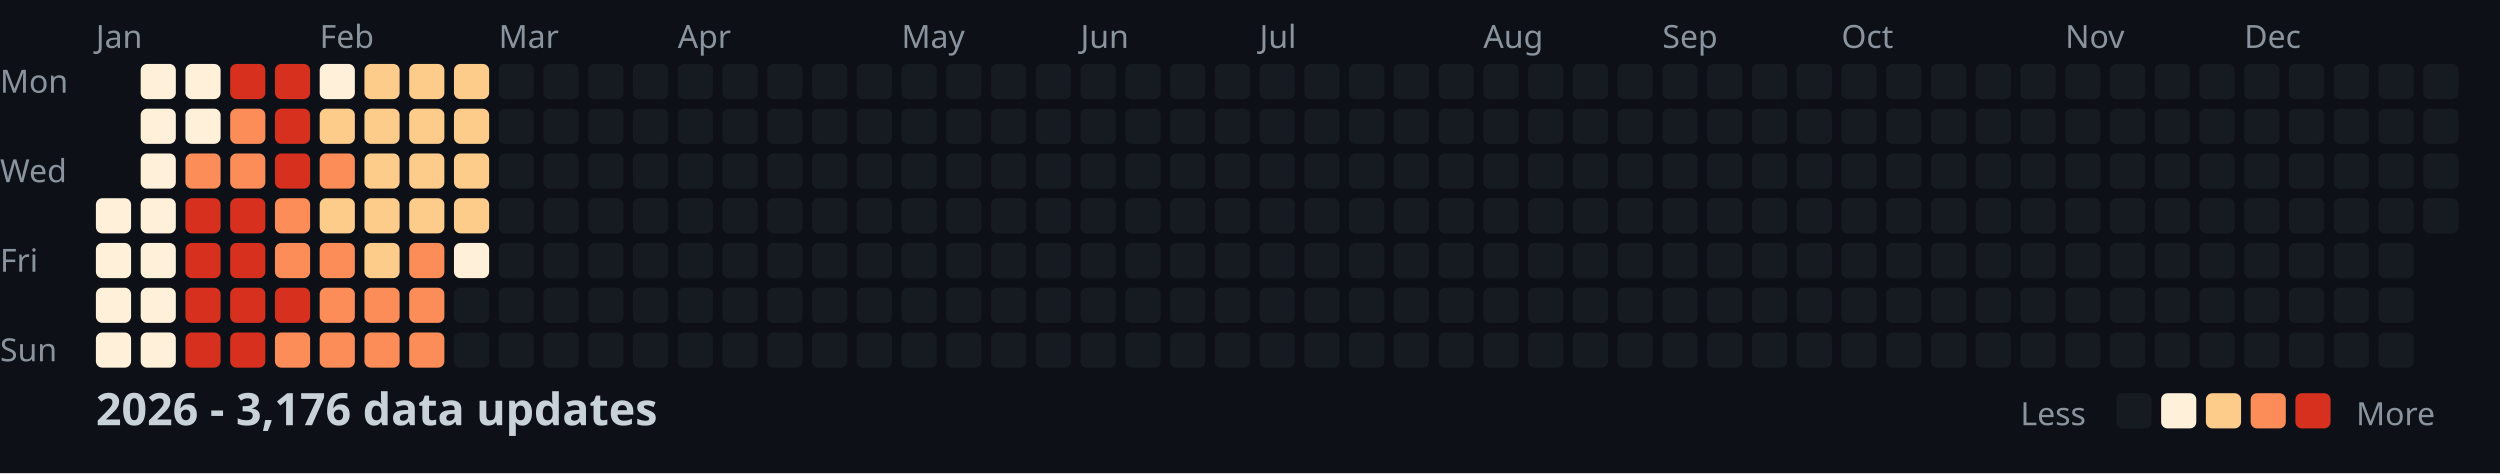
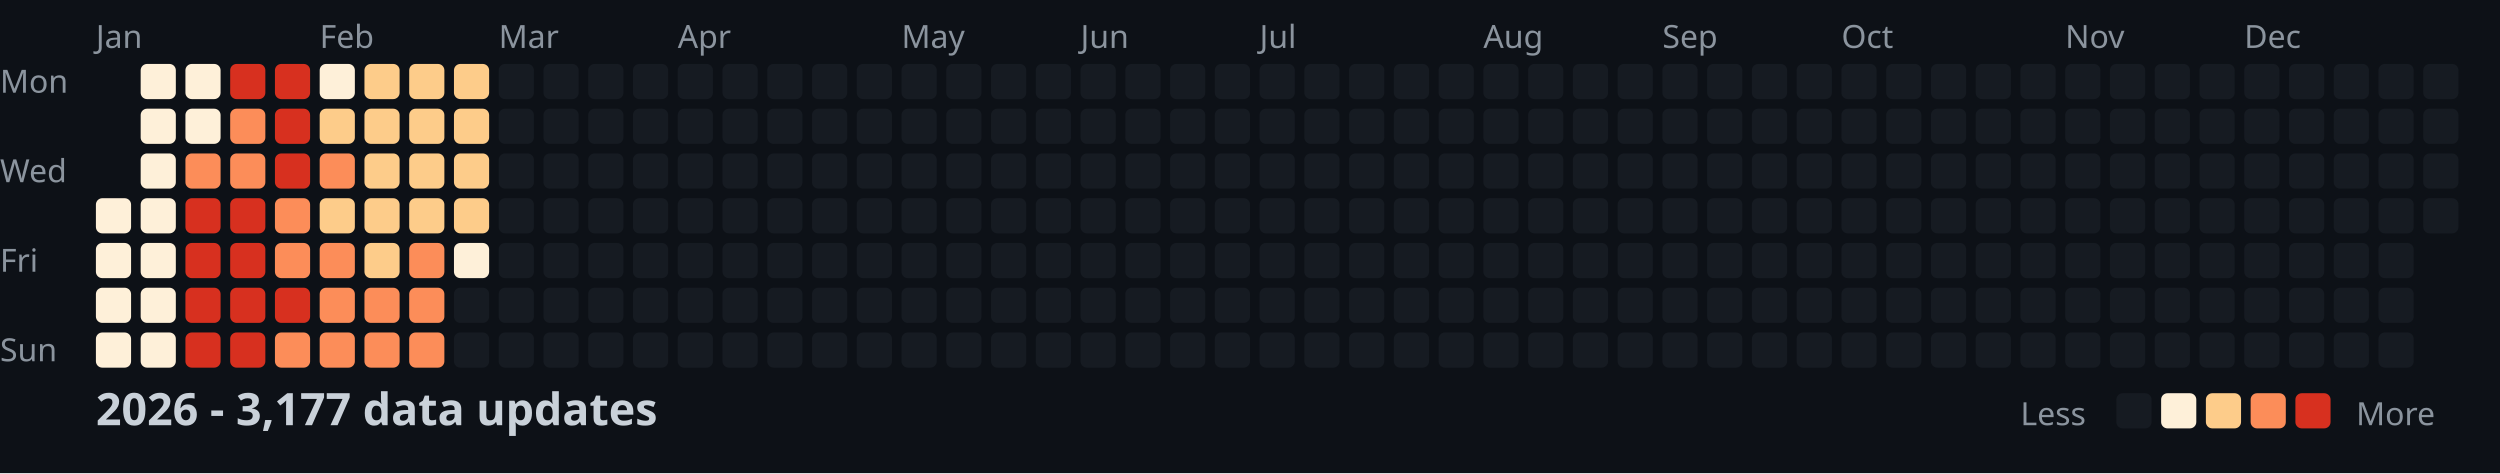
<svg xmlns="http://www.w3.org/2000/svg" width="782" height="148">
  <style>
    .month { font: 10px sans-serif; fill: #8b949e; }
    .day { font: 10px sans-serif; fill: #8b949e; }
    .title { font: bold 14px sans-serif; fill: #c9d1d9; }
    .legend { font: 10px sans-serif; fill: #8b949e; }
  </style>
  <rect width="100%" height="100%" fill="#0d1117" />
  <text x="0" y="29" class="day">Mon</text>
  <text x="0" y="57" class="day">Wed</text>
  <text x="0" y="85" class="day">Fri</text>
  <text x="0" y="113" class="day">Sun</text>
  <text x="30" y="15" class="month">Jan</text>
  <text x="100" y="15" class="month">Feb</text>
  <text x="156" y="15" class="month">Mar</text>
  <text x="212" y="15" class="month">Apr</text>
  <text x="282" y="15" class="month">May</text>
  <text x="338" y="15" class="month">Jun</text>
  <text x="394" y="15" class="month">Jul</text>
  <text x="464" y="15" class="month">Aug</text>
  <text x="520" y="15" class="month">Sep</text>
  <text x="576" y="15" class="month">Oct</text>
  <text x="646" y="15" class="month">Nov</text>
  <text x="702" y="15" class="month">Dec</text>
  <rect x="30" y="62" width="11" height="11" fill="#fef0d9" rx="2" />
  <rect x="30" y="76" width="11" height="11" fill="#fef0d9" rx="2" />
  <rect x="30" y="90" width="11" height="11" fill="#fef0d9" rx="2" />
  <rect x="30" y="104" width="11" height="11" fill="#fef0d9" rx="2" />
  <rect x="44" y="20" width="11" height="11" fill="#fef0d9" rx="2" />
  <rect x="44" y="34" width="11" height="11" fill="#fef0d9" rx="2" />
  <rect x="44" y="48" width="11" height="11" fill="#fef0d9" rx="2" />
  <rect x="44" y="62" width="11" height="11" fill="#fef0d9" rx="2" />
  <rect x="44" y="76" width="11" height="11" fill="#fef0d9" rx="2" />
  <rect x="44" y="90" width="11" height="11" fill="#fef0d9" rx="2" />
  <rect x="44" y="104" width="11" height="11" fill="#fef0d9" rx="2" />
  <rect x="58" y="20" width="11" height="11" fill="#fef0d9" rx="2" />
  <rect x="58" y="34" width="11" height="11" fill="#fef0d9" rx="2" />
  <rect x="58" y="48" width="11" height="11" fill="#fc8d59" rx="2" />
  <rect x="58" y="62" width="11" height="11" fill="#d7301f" rx="2" />
  <rect x="58" y="76" width="11" height="11" fill="#d7301f" rx="2" />
  <rect x="58" y="90" width="11" height="11" fill="#d7301f" rx="2" />
  <rect x="58" y="104" width="11" height="11" fill="#d7301f" rx="2" />
  <rect x="72" y="20" width="11" height="11" fill="#d7301f" rx="2" />
  <rect x="72" y="34" width="11" height="11" fill="#fc8d59" rx="2" />
  <rect x="72" y="48" width="11" height="11" fill="#fc8d59" rx="2" />
  <rect x="72" y="62" width="11" height="11" fill="#d7301f" rx="2" />
  <rect x="72" y="76" width="11" height="11" fill="#d7301f" rx="2" />
  <rect x="72" y="90" width="11" height="11" fill="#d7301f" rx="2" />
  <rect x="72" y="104" width="11" height="11" fill="#d7301f" rx="2" />
  <rect x="86" y="20" width="11" height="11" fill="#d7301f" rx="2" />
  <rect x="86" y="34" width="11" height="11" fill="#d7301f" rx="2" />
  <rect x="86" y="48" width="11" height="11" fill="#d7301f" rx="2" />
  <rect x="86" y="62" width="11" height="11" fill="#fc8d59" rx="2" />
  <rect x="86" y="76" width="11" height="11" fill="#fc8d59" rx="2" />
  <rect x="86" y="90" width="11" height="11" fill="#d7301f" rx="2" />
  <rect x="86" y="104" width="11" height="11" fill="#fc8d59" rx="2" />
  <rect x="100" y="20" width="11" height="11" fill="#fef0d9" rx="2" />
  <rect x="100" y="34" width="11" height="11" fill="#fdcc8a" rx="2" />
  <rect x="100" y="48" width="11" height="11" fill="#fc8d59" rx="2" />
  <rect x="100" y="62" width="11" height="11" fill="#fdcc8a" rx="2" />
  <rect x="100" y="76" width="11" height="11" fill="#fc8d59" rx="2" />
  <rect x="100" y="90" width="11" height="11" fill="#fc8d59" rx="2" />
  <rect x="100" y="104" width="11" height="11" fill="#fc8d59" rx="2" />
  <rect x="114" y="20" width="11" height="11" fill="#fdcc8a" rx="2" />
  <rect x="114" y="34" width="11" height="11" fill="#fdcc8a" rx="2" />
  <rect x="114" y="48" width="11" height="11" fill="#fdcc8a" rx="2" />
  <rect x="114" y="62" width="11" height="11" fill="#fdcc8a" rx="2" />
  <rect x="114" y="76" width="11" height="11" fill="#fdcc8a" rx="2" />
  <rect x="114" y="90" width="11" height="11" fill="#fc8d59" rx="2" />
  <rect x="114" y="104" width="11" height="11" fill="#fc8d59" rx="2" />
  <rect x="128" y="20" width="11" height="11" fill="#fdcc8a" rx="2" />
  <rect x="128" y="34" width="11" height="11" fill="#fdcc8a" rx="2" />
  <rect x="128" y="48" width="11" height="11" fill="#fdcc8a" rx="2" />
  <rect x="128" y="62" width="11" height="11" fill="#fdcc8a" rx="2" />
  <rect x="128" y="76" width="11" height="11" fill="#fc8d59" rx="2" />
  <rect x="128" y="90" width="11" height="11" fill="#fc8d59" rx="2" />
  <rect x="128" y="104" width="11" height="11" fill="#fc8d59" rx="2" />
  <rect x="142" y="20" width="11" height="11" fill="#fdcc8a" rx="2" />
  <rect x="142" y="34" width="11" height="11" fill="#fdcc8a" rx="2" />
  <rect x="142" y="48" width="11" height="11" fill="#fdcc8a" rx="2" />
  <rect x="142" y="62" width="11" height="11" fill="#fdcc8a" rx="2" />
  <rect x="142" y="76" width="11" height="11" fill="#fef0d9" rx="2" />
  <rect x="142" y="90" width="11" height="11" fill="#161b22" rx="2" />
  <rect x="142" y="104" width="11" height="11" fill="#161b22" rx="2" />
  <rect x="156" y="20" width="11" height="11" fill="#161b22" rx="2" />
  <rect x="156" y="34" width="11" height="11" fill="#161b22" rx="2" />
  <rect x="156" y="48" width="11" height="11" fill="#161b22" rx="2" />
  <rect x="156" y="62" width="11" height="11" fill="#161b22" rx="2" />
  <rect x="156" y="76" width="11" height="11" fill="#161b22" rx="2" />
  <rect x="156" y="90" width="11" height="11" fill="#161b22" rx="2" />
  <rect x="156" y="104" width="11" height="11" fill="#161b22" rx="2" />
  <rect x="170" y="20" width="11" height="11" fill="#161b22" rx="2" />
  <rect x="170" y="34" width="11" height="11" fill="#161b22" rx="2" />
  <rect x="170" y="48" width="11" height="11" fill="#161b22" rx="2" />
  <rect x="170" y="62" width="11" height="11" fill="#161b22" rx="2" />
  <rect x="170" y="76" width="11" height="11" fill="#161b22" rx="2" />
  <rect x="170" y="90" width="11" height="11" fill="#161b22" rx="2" />
  <rect x="170" y="104" width="11" height="11" fill="#161b22" rx="2" />
  <rect x="184" y="20" width="11" height="11" fill="#161b22" rx="2" />
  <rect x="184" y="34" width="11" height="11" fill="#161b22" rx="2" />
  <rect x="184" y="48" width="11" height="11" fill="#161b22" rx="2" />
  <rect x="184" y="62" width="11" height="11" fill="#161b22" rx="2" />
  <rect x="184" y="76" width="11" height="11" fill="#161b22" rx="2" />
  <rect x="184" y="90" width="11" height="11" fill="#161b22" rx="2" />
  <rect x="184" y="104" width="11" height="11" fill="#161b22" rx="2" />
  <rect x="198" y="20" width="11" height="11" fill="#161b22" rx="2" />
  <rect x="198" y="34" width="11" height="11" fill="#161b22" rx="2" />
  <rect x="198" y="48" width="11" height="11" fill="#161b22" rx="2" />
  <rect x="198" y="62" width="11" height="11" fill="#161b22" rx="2" />
  <rect x="198" y="76" width="11" height="11" fill="#161b22" rx="2" />
  <rect x="198" y="90" width="11" height="11" fill="#161b22" rx="2" />
  <rect x="198" y="104" width="11" height="11" fill="#161b22" rx="2" />
  <rect x="212" y="20" width="11" height="11" fill="#161b22" rx="2" />
  <rect x="212" y="34" width="11" height="11" fill="#161b22" rx="2" />
  <rect x="212" y="48" width="11" height="11" fill="#161b22" rx="2" />
  <rect x="212" y="62" width="11" height="11" fill="#161b22" rx="2" />
  <rect x="212" y="76" width="11" height="11" fill="#161b22" rx="2" />
  <rect x="212" y="90" width="11" height="11" fill="#161b22" rx="2" />
  <rect x="212" y="104" width="11" height="11" fill="#161b22" rx="2" />
  <rect x="226" y="20" width="11" height="11" fill="#161b22" rx="2" />
  <rect x="226" y="34" width="11" height="11" fill="#161b22" rx="2" />
  <rect x="226" y="48" width="11" height="11" fill="#161b22" rx="2" />
  <rect x="226" y="62" width="11" height="11" fill="#161b22" rx="2" />
  <rect x="226" y="76" width="11" height="11" fill="#161b22" rx="2" />
  <rect x="226" y="90" width="11" height="11" fill="#161b22" rx="2" />
  <rect x="226" y="104" width="11" height="11" fill="#161b22" rx="2" />
  <rect x="240" y="20" width="11" height="11" fill="#161b22" rx="2" />
  <rect x="240" y="34" width="11" height="11" fill="#161b22" rx="2" />
  <rect x="240" y="48" width="11" height="11" fill="#161b22" rx="2" />
  <rect x="240" y="62" width="11" height="11" fill="#161b22" rx="2" />
  <rect x="240" y="76" width="11" height="11" fill="#161b22" rx="2" />
  <rect x="240" y="90" width="11" height="11" fill="#161b22" rx="2" />
  <rect x="240" y="104" width="11" height="11" fill="#161b22" rx="2" />
  <rect x="254" y="20" width="11" height="11" fill="#161b22" rx="2" />
  <rect x="254" y="34" width="11" height="11" fill="#161b22" rx="2" />
  <rect x="254" y="48" width="11" height="11" fill="#161b22" rx="2" />
  <rect x="254" y="62" width="11" height="11" fill="#161b22" rx="2" />
  <rect x="254" y="76" width="11" height="11" fill="#161b22" rx="2" />
  <rect x="254" y="90" width="11" height="11" fill="#161b22" rx="2" />
  <rect x="254" y="104" width="11" height="11" fill="#161b22" rx="2" />
  <rect x="268" y="20" width="11" height="11" fill="#161b22" rx="2" />
  <rect x="268" y="34" width="11" height="11" fill="#161b22" rx="2" />
  <rect x="268" y="48" width="11" height="11" fill="#161b22" rx="2" />
  <rect x="268" y="62" width="11" height="11" fill="#161b22" rx="2" />
  <rect x="268" y="76" width="11" height="11" fill="#161b22" rx="2" />
  <rect x="268" y="90" width="11" height="11" fill="#161b22" rx="2" />
  <rect x="268" y="104" width="11" height="11" fill="#161b22" rx="2" />
  <rect x="282" y="20" width="11" height="11" fill="#161b22" rx="2" />
  <rect x="282" y="34" width="11" height="11" fill="#161b22" rx="2" />
  <rect x="282" y="48" width="11" height="11" fill="#161b22" rx="2" />
  <rect x="282" y="62" width="11" height="11" fill="#161b22" rx="2" />
  <rect x="282" y="76" width="11" height="11" fill="#161b22" rx="2" />
  <rect x="282" y="90" width="11" height="11" fill="#161b22" rx="2" />
  <rect x="282" y="104" width="11" height="11" fill="#161b22" rx="2" />
  <rect x="296" y="20" width="11" height="11" fill="#161b22" rx="2" />
  <rect x="296" y="34" width="11" height="11" fill="#161b22" rx="2" />
  <rect x="296" y="48" width="11" height="11" fill="#161b22" rx="2" />
  <rect x="296" y="62" width="11" height="11" fill="#161b22" rx="2" />
  <rect x="296" y="76" width="11" height="11" fill="#161b22" rx="2" />
  <rect x="296" y="90" width="11" height="11" fill="#161b22" rx="2" />
  <rect x="296" y="104" width="11" height="11" fill="#161b22" rx="2" />
  <rect x="310" y="20" width="11" height="11" fill="#161b22" rx="2" />
  <rect x="310" y="34" width="11" height="11" fill="#161b22" rx="2" />
  <rect x="310" y="48" width="11" height="11" fill="#161b22" rx="2" />
  <rect x="310" y="62" width="11" height="11" fill="#161b22" rx="2" />
  <rect x="310" y="76" width="11" height="11" fill="#161b22" rx="2" />
  <rect x="310" y="90" width="11" height="11" fill="#161b22" rx="2" />
  <rect x="310" y="104" width="11" height="11" fill="#161b22" rx="2" />
  <rect x="324" y="20" width="11" height="11" fill="#161b22" rx="2" />
  <rect x="324" y="34" width="11" height="11" fill="#161b22" rx="2" />
  <rect x="324" y="48" width="11" height="11" fill="#161b22" rx="2" />
  <rect x="324" y="62" width="11" height="11" fill="#161b22" rx="2" />
  <rect x="324" y="76" width="11" height="11" fill="#161b22" rx="2" />
  <rect x="324" y="90" width="11" height="11" fill="#161b22" rx="2" />
  <rect x="324" y="104" width="11" height="11" fill="#161b22" rx="2" />
  <rect x="338" y="20" width="11" height="11" fill="#161b22" rx="2" />
  <rect x="338" y="34" width="11" height="11" fill="#161b22" rx="2" />
  <rect x="338" y="48" width="11" height="11" fill="#161b22" rx="2" />
  <rect x="338" y="62" width="11" height="11" fill="#161b22" rx="2" />
  <rect x="338" y="76" width="11" height="11" fill="#161b22" rx="2" />
  <rect x="338" y="90" width="11" height="11" fill="#161b22" rx="2" />
  <rect x="338" y="104" width="11" height="11" fill="#161b22" rx="2" />
  <rect x="352" y="20" width="11" height="11" fill="#161b22" rx="2" />
  <rect x="352" y="34" width="11" height="11" fill="#161b22" rx="2" />
  <rect x="352" y="48" width="11" height="11" fill="#161b22" rx="2" />
  <rect x="352" y="62" width="11" height="11" fill="#161b22" rx="2" />
  <rect x="352" y="76" width="11" height="11" fill="#161b22" rx="2" />
  <rect x="352" y="90" width="11" height="11" fill="#161b22" rx="2" />
  <rect x="352" y="104" width="11" height="11" fill="#161b22" rx="2" />
  <rect x="366" y="20" width="11" height="11" fill="#161b22" rx="2" />
  <rect x="366" y="34" width="11" height="11" fill="#161b22" rx="2" />
  <rect x="366" y="48" width="11" height="11" fill="#161b22" rx="2" />
  <rect x="366" y="62" width="11" height="11" fill="#161b22" rx="2" />
  <rect x="366" y="76" width="11" height="11" fill="#161b22" rx="2" />
  <rect x="366" y="90" width="11" height="11" fill="#161b22" rx="2" />
  <rect x="366" y="104" width="11" height="11" fill="#161b22" rx="2" />
  <rect x="380" y="20" width="11" height="11" fill="#161b22" rx="2" />
  <rect x="380" y="34" width="11" height="11" fill="#161b22" rx="2" />
  <rect x="380" y="48" width="11" height="11" fill="#161b22" rx="2" />
  <rect x="380" y="62" width="11" height="11" fill="#161b22" rx="2" />
  <rect x="380" y="76" width="11" height="11" fill="#161b22" rx="2" />
  <rect x="380" y="90" width="11" height="11" fill="#161b22" rx="2" />
  <rect x="380" y="104" width="11" height="11" fill="#161b22" rx="2" />
  <rect x="394" y="20" width="11" height="11" fill="#161b22" rx="2" />
  <rect x="394" y="34" width="11" height="11" fill="#161b22" rx="2" />
  <rect x="394" y="48" width="11" height="11" fill="#161b22" rx="2" />
  <rect x="394" y="62" width="11" height="11" fill="#161b22" rx="2" />
  <rect x="394" y="76" width="11" height="11" fill="#161b22" rx="2" />
  <rect x="394" y="90" width="11" height="11" fill="#161b22" rx="2" />
  <rect x="394" y="104" width="11" height="11" fill="#161b22" rx="2" />
  <rect x="408" y="20" width="11" height="11" fill="#161b22" rx="2" />
  <rect x="408" y="34" width="11" height="11" fill="#161b22" rx="2" />
  <rect x="408" y="48" width="11" height="11" fill="#161b22" rx="2" />
  <rect x="408" y="62" width="11" height="11" fill="#161b22" rx="2" />
  <rect x="408" y="76" width="11" height="11" fill="#161b22" rx="2" />
  <rect x="408" y="90" width="11" height="11" fill="#161b22" rx="2" />
  <rect x="408" y="104" width="11" height="11" fill="#161b22" rx="2" />
  <rect x="422" y="20" width="11" height="11" fill="#161b22" rx="2" />
  <rect x="422" y="34" width="11" height="11" fill="#161b22" rx="2" />
  <rect x="422" y="48" width="11" height="11" fill="#161b22" rx="2" />
  <rect x="422" y="62" width="11" height="11" fill="#161b22" rx="2" />
  <rect x="422" y="76" width="11" height="11" fill="#161b22" rx="2" />
  <rect x="422" y="90" width="11" height="11" fill="#161b22" rx="2" />
  <rect x="422" y="104" width="11" height="11" fill="#161b22" rx="2" />
  <rect x="436" y="20" width="11" height="11" fill="#161b22" rx="2" />
  <rect x="436" y="34" width="11" height="11" fill="#161b22" rx="2" />
  <rect x="436" y="48" width="11" height="11" fill="#161b22" rx="2" />
  <rect x="436" y="62" width="11" height="11" fill="#161b22" rx="2" />
  <rect x="436" y="76" width="11" height="11" fill="#161b22" rx="2" />
  <rect x="436" y="90" width="11" height="11" fill="#161b22" rx="2" />
  <rect x="436" y="104" width="11" height="11" fill="#161b22" rx="2" />
  <rect x="450" y="20" width="11" height="11" fill="#161b22" rx="2" />
  <rect x="450" y="34" width="11" height="11" fill="#161b22" rx="2" />
  <rect x="450" y="48" width="11" height="11" fill="#161b22" rx="2" />
  <rect x="450" y="62" width="11" height="11" fill="#161b22" rx="2" />
  <rect x="450" y="76" width="11" height="11" fill="#161b22" rx="2" />
  <rect x="450" y="90" width="11" height="11" fill="#161b22" rx="2" />
  <rect x="450" y="104" width="11" height="11" fill="#161b22" rx="2" />
  <rect x="464" y="20" width="11" height="11" fill="#161b22" rx="2" />
  <rect x="464" y="34" width="11" height="11" fill="#161b22" rx="2" />
  <rect x="464" y="48" width="11" height="11" fill="#161b22" rx="2" />
  <rect x="464" y="62" width="11" height="11" fill="#161b22" rx="2" />
  <rect x="464" y="76" width="11" height="11" fill="#161b22" rx="2" />
  <rect x="464" y="90" width="11" height="11" fill="#161b22" rx="2" />
  <rect x="464" y="104" width="11" height="11" fill="#161b22" rx="2" />
  <rect x="478" y="20" width="11" height="11" fill="#161b22" rx="2" />
  <rect x="478" y="34" width="11" height="11" fill="#161b22" rx="2" />
  <rect x="478" y="48" width="11" height="11" fill="#161b22" rx="2" />
  <rect x="478" y="62" width="11" height="11" fill="#161b22" rx="2" />
  <rect x="478" y="76" width="11" height="11" fill="#161b22" rx="2" />
  <rect x="478" y="90" width="11" height="11" fill="#161b22" rx="2" />
  <rect x="478" y="104" width="11" height="11" fill="#161b22" rx="2" />
  <rect x="492" y="20" width="11" height="11" fill="#161b22" rx="2" />
  <rect x="492" y="34" width="11" height="11" fill="#161b22" rx="2" />
  <rect x="492" y="48" width="11" height="11" fill="#161b22" rx="2" />
  <rect x="492" y="62" width="11" height="11" fill="#161b22" rx="2" />
  <rect x="492" y="76" width="11" height="11" fill="#161b22" rx="2" />
  <rect x="492" y="90" width="11" height="11" fill="#161b22" rx="2" />
  <rect x="492" y="104" width="11" height="11" fill="#161b22" rx="2" />
  <rect x="506" y="20" width="11" height="11" fill="#161b22" rx="2" />
  <rect x="506" y="34" width="11" height="11" fill="#161b22" rx="2" />
  <rect x="506" y="48" width="11" height="11" fill="#161b22" rx="2" />
  <rect x="506" y="62" width="11" height="11" fill="#161b22" rx="2" />
  <rect x="506" y="76" width="11" height="11" fill="#161b22" rx="2" />
  <rect x="506" y="90" width="11" height="11" fill="#161b22" rx="2" />
  <rect x="506" y="104" width="11" height="11" fill="#161b22" rx="2" />
  <rect x="520" y="20" width="11" height="11" fill="#161b22" rx="2" />
  <rect x="520" y="34" width="11" height="11" fill="#161b22" rx="2" />
  <rect x="520" y="48" width="11" height="11" fill="#161b22" rx="2" />
  <rect x="520" y="62" width="11" height="11" fill="#161b22" rx="2" />
  <rect x="520" y="76" width="11" height="11" fill="#161b22" rx="2" />
  <rect x="520" y="90" width="11" height="11" fill="#161b22" rx="2" />
  <rect x="520" y="104" width="11" height="11" fill="#161b22" rx="2" />
  <rect x="534" y="20" width="11" height="11" fill="#161b22" rx="2" />
  <rect x="534" y="34" width="11" height="11" fill="#161b22" rx="2" />
  <rect x="534" y="48" width="11" height="11" fill="#161b22" rx="2" />
  <rect x="534" y="62" width="11" height="11" fill="#161b22" rx="2" />
  <rect x="534" y="76" width="11" height="11" fill="#161b22" rx="2" />
  <rect x="534" y="90" width="11" height="11" fill="#161b22" rx="2" />
  <rect x="534" y="104" width="11" height="11" fill="#161b22" rx="2" />
  <rect x="548" y="20" width="11" height="11" fill="#161b22" rx="2" />
  <rect x="548" y="34" width="11" height="11" fill="#161b22" rx="2" />
  <rect x="548" y="48" width="11" height="11" fill="#161b22" rx="2" />
  <rect x="548" y="62" width="11" height="11" fill="#161b22" rx="2" />
  <rect x="548" y="76" width="11" height="11" fill="#161b22" rx="2" />
  <rect x="548" y="90" width="11" height="11" fill="#161b22" rx="2" />
  <rect x="548" y="104" width="11" height="11" fill="#161b22" rx="2" />
  <rect x="562" y="20" width="11" height="11" fill="#161b22" rx="2" />
  <rect x="562" y="34" width="11" height="11" fill="#161b22" rx="2" />
  <rect x="562" y="48" width="11" height="11" fill="#161b22" rx="2" />
  <rect x="562" y="62" width="11" height="11" fill="#161b22" rx="2" />
  <rect x="562" y="76" width="11" height="11" fill="#161b22" rx="2" />
  <rect x="562" y="90" width="11" height="11" fill="#161b22" rx="2" />
  <rect x="562" y="104" width="11" height="11" fill="#161b22" rx="2" />
  <rect x="576" y="20" width="11" height="11" fill="#161b22" rx="2" />
  <rect x="576" y="34" width="11" height="11" fill="#161b22" rx="2" />
  <rect x="576" y="48" width="11" height="11" fill="#161b22" rx="2" />
  <rect x="576" y="62" width="11" height="11" fill="#161b22" rx="2" />
  <rect x="576" y="76" width="11" height="11" fill="#161b22" rx="2" />
  <rect x="576" y="90" width="11" height="11" fill="#161b22" rx="2" />
  <rect x="576" y="104" width="11" height="11" fill="#161b22" rx="2" />
  <rect x="590" y="20" width="11" height="11" fill="#161b22" rx="2" />
  <rect x="590" y="34" width="11" height="11" fill="#161b22" rx="2" />
  <rect x="590" y="48" width="11" height="11" fill="#161b22" rx="2" />
  <rect x="590" y="62" width="11" height="11" fill="#161b22" rx="2" />
  <rect x="590" y="76" width="11" height="11" fill="#161b22" rx="2" />
  <rect x="590" y="90" width="11" height="11" fill="#161b22" rx="2" />
  <rect x="590" y="104" width="11" height="11" fill="#161b22" rx="2" />
  <rect x="604" y="20" width="11" height="11" fill="#161b22" rx="2" />
  <rect x="604" y="34" width="11" height="11" fill="#161b22" rx="2" />
  <rect x="604" y="48" width="11" height="11" fill="#161b22" rx="2" />
  <rect x="604" y="62" width="11" height="11" fill="#161b22" rx="2" />
  <rect x="604" y="76" width="11" height="11" fill="#161b22" rx="2" />
  <rect x="604" y="90" width="11" height="11" fill="#161b22" rx="2" />
  <rect x="604" y="104" width="11" height="11" fill="#161b22" rx="2" />
  <rect x="618" y="20" width="11" height="11" fill="#161b22" rx="2" />
  <rect x="618" y="34" width="11" height="11" fill="#161b22" rx="2" />
  <rect x="618" y="48" width="11" height="11" fill="#161b22" rx="2" />
  <rect x="618" y="62" width="11" height="11" fill="#161b22" rx="2" />
  <rect x="618" y="76" width="11" height="11" fill="#161b22" rx="2" />
  <rect x="618" y="90" width="11" height="11" fill="#161b22" rx="2" />
  <rect x="618" y="104" width="11" height="11" fill="#161b22" rx="2" />
  <rect x="632" y="20" width="11" height="11" fill="#161b22" rx="2" />
  <rect x="632" y="34" width="11" height="11" fill="#161b22" rx="2" />
  <rect x="632" y="48" width="11" height="11" fill="#161b22" rx="2" />
  <rect x="632" y="62" width="11" height="11" fill="#161b22" rx="2" />
  <rect x="632" y="76" width="11" height="11" fill="#161b22" rx="2" />
  <rect x="632" y="90" width="11" height="11" fill="#161b22" rx="2" />
  <rect x="632" y="104" width="11" height="11" fill="#161b22" rx="2" />
  <rect x="646" y="20" width="11" height="11" fill="#161b22" rx="2" />
  <rect x="646" y="34" width="11" height="11" fill="#161b22" rx="2" />
  <rect x="646" y="48" width="11" height="11" fill="#161b22" rx="2" />
  <rect x="646" y="62" width="11" height="11" fill="#161b22" rx="2" />
  <rect x="646" y="76" width="11" height="11" fill="#161b22" rx="2" />
  <rect x="646" y="90" width="11" height="11" fill="#161b22" rx="2" />
  <rect x="646" y="104" width="11" height="11" fill="#161b22" rx="2" />
  <rect x="660" y="20" width="11" height="11" fill="#161b22" rx="2" />
  <rect x="660" y="34" width="11" height="11" fill="#161b22" rx="2" />
  <rect x="660" y="48" width="11" height="11" fill="#161b22" rx="2" />
  <rect x="660" y="62" width="11" height="11" fill="#161b22" rx="2" />
  <rect x="660" y="76" width="11" height="11" fill="#161b22" rx="2" />
  <rect x="660" y="90" width="11" height="11" fill="#161b22" rx="2" />
  <rect x="660" y="104" width="11" height="11" fill="#161b22" rx="2" />
  <rect x="674" y="20" width="11" height="11" fill="#161b22" rx="2" />
  <rect x="674" y="34" width="11" height="11" fill="#161b22" rx="2" />
  <rect x="674" y="48" width="11" height="11" fill="#161b22" rx="2" />
  <rect x="674" y="62" width="11" height="11" fill="#161b22" rx="2" />
  <rect x="674" y="76" width="11" height="11" fill="#161b22" rx="2" />
  <rect x="674" y="90" width="11" height="11" fill="#161b22" rx="2" />
  <rect x="674" y="104" width="11" height="11" fill="#161b22" rx="2" />
  <rect x="688" y="20" width="11" height="11" fill="#161b22" rx="2" />
  <rect x="688" y="34" width="11" height="11" fill="#161b22" rx="2" />
  <rect x="688" y="48" width="11" height="11" fill="#161b22" rx="2" />
  <rect x="688" y="62" width="11" height="11" fill="#161b22" rx="2" />
  <rect x="688" y="76" width="11" height="11" fill="#161b22" rx="2" />
  <rect x="688" y="90" width="11" height="11" fill="#161b22" rx="2" />
  <rect x="688" y="104" width="11" height="11" fill="#161b22" rx="2" />
  <rect x="702" y="20" width="11" height="11" fill="#161b22" rx="2" />
  <rect x="702" y="34" width="11" height="11" fill="#161b22" rx="2" />
  <rect x="702" y="48" width="11" height="11" fill="#161b22" rx="2" />
  <rect x="702" y="62" width="11" height="11" fill="#161b22" rx="2" />
  <rect x="702" y="76" width="11" height="11" fill="#161b22" rx="2" />
  <rect x="702" y="90" width="11" height="11" fill="#161b22" rx="2" />
  <rect x="702" y="104" width="11" height="11" fill="#161b22" rx="2" />
  <rect x="716" y="20" width="11" height="11" fill="#161b22" rx="2" />
  <rect x="716" y="34" width="11" height="11" fill="#161b22" rx="2" />
  <rect x="716" y="48" width="11" height="11" fill="#161b22" rx="2" />
  <rect x="716" y="62" width="11" height="11" fill="#161b22" rx="2" />
  <rect x="716" y="76" width="11" height="11" fill="#161b22" rx="2" />
  <rect x="716" y="90" width="11" height="11" fill="#161b22" rx="2" />
  <rect x="716" y="104" width="11" height="11" fill="#161b22" rx="2" />
  <rect x="730" y="20" width="11" height="11" fill="#161b22" rx="2" />
  <rect x="730" y="34" width="11" height="11" fill="#161b22" rx="2" />
  <rect x="730" y="48" width="11" height="11" fill="#161b22" rx="2" />
  <rect x="730" y="62" width="11" height="11" fill="#161b22" rx="2" />
  <rect x="730" y="76" width="11" height="11" fill="#161b22" rx="2" />
  <rect x="730" y="90" width="11" height="11" fill="#161b22" rx="2" />
  <rect x="730" y="104" width="11" height="11" fill="#161b22" rx="2" />
  <rect x="744" y="20" width="11" height="11" fill="#161b22" rx="2" />
  <rect x="744" y="34" width="11" height="11" fill="#161b22" rx="2" />
  <rect x="744" y="48" width="11" height="11" fill="#161b22" rx="2" />
  <rect x="744" y="62" width="11" height="11" fill="#161b22" rx="2" />
  <rect x="744" y="76" width="11" height="11" fill="#161b22" rx="2" />
  <rect x="744" y="90" width="11" height="11" fill="#161b22" rx="2" />
  <rect x="744" y="104" width="11" height="11" fill="#161b22" rx="2" />
  <rect x="758" y="20" width="11" height="11" fill="#161b22" rx="2" />
  <rect x="758" y="34" width="11" height="11" fill="#161b22" rx="2" />
  <rect x="758" y="48" width="11" height="11" fill="#161b22" rx="2" />
  <rect x="758" y="62" width="11" height="11" fill="#161b22" rx="2" />
-   <text x="30" y="133" class="title">2026 - 3,176 data updates</text>
+   <text x="30" y="133" class="title">2026 - 3,177 data updates</text>
  <text x="632" y="133" class="legend">Less</text>
  <rect x="662" y="123" width="11" height="11" fill="#161b22" rx="2" />
  <rect x="676" y="123" width="11" height="11" fill="#fef0d9" rx="2" />
  <rect x="690" y="123" width="11" height="11" fill="#fdcc8a" rx="2" />
  <rect x="704" y="123" width="11" height="11" fill="#fc8d59" rx="2" />
  <rect x="718" y="123" width="11" height="11" fill="#d7301f" rx="2" />
  <text x="737" y="133" class="legend">More</text>
</svg>
